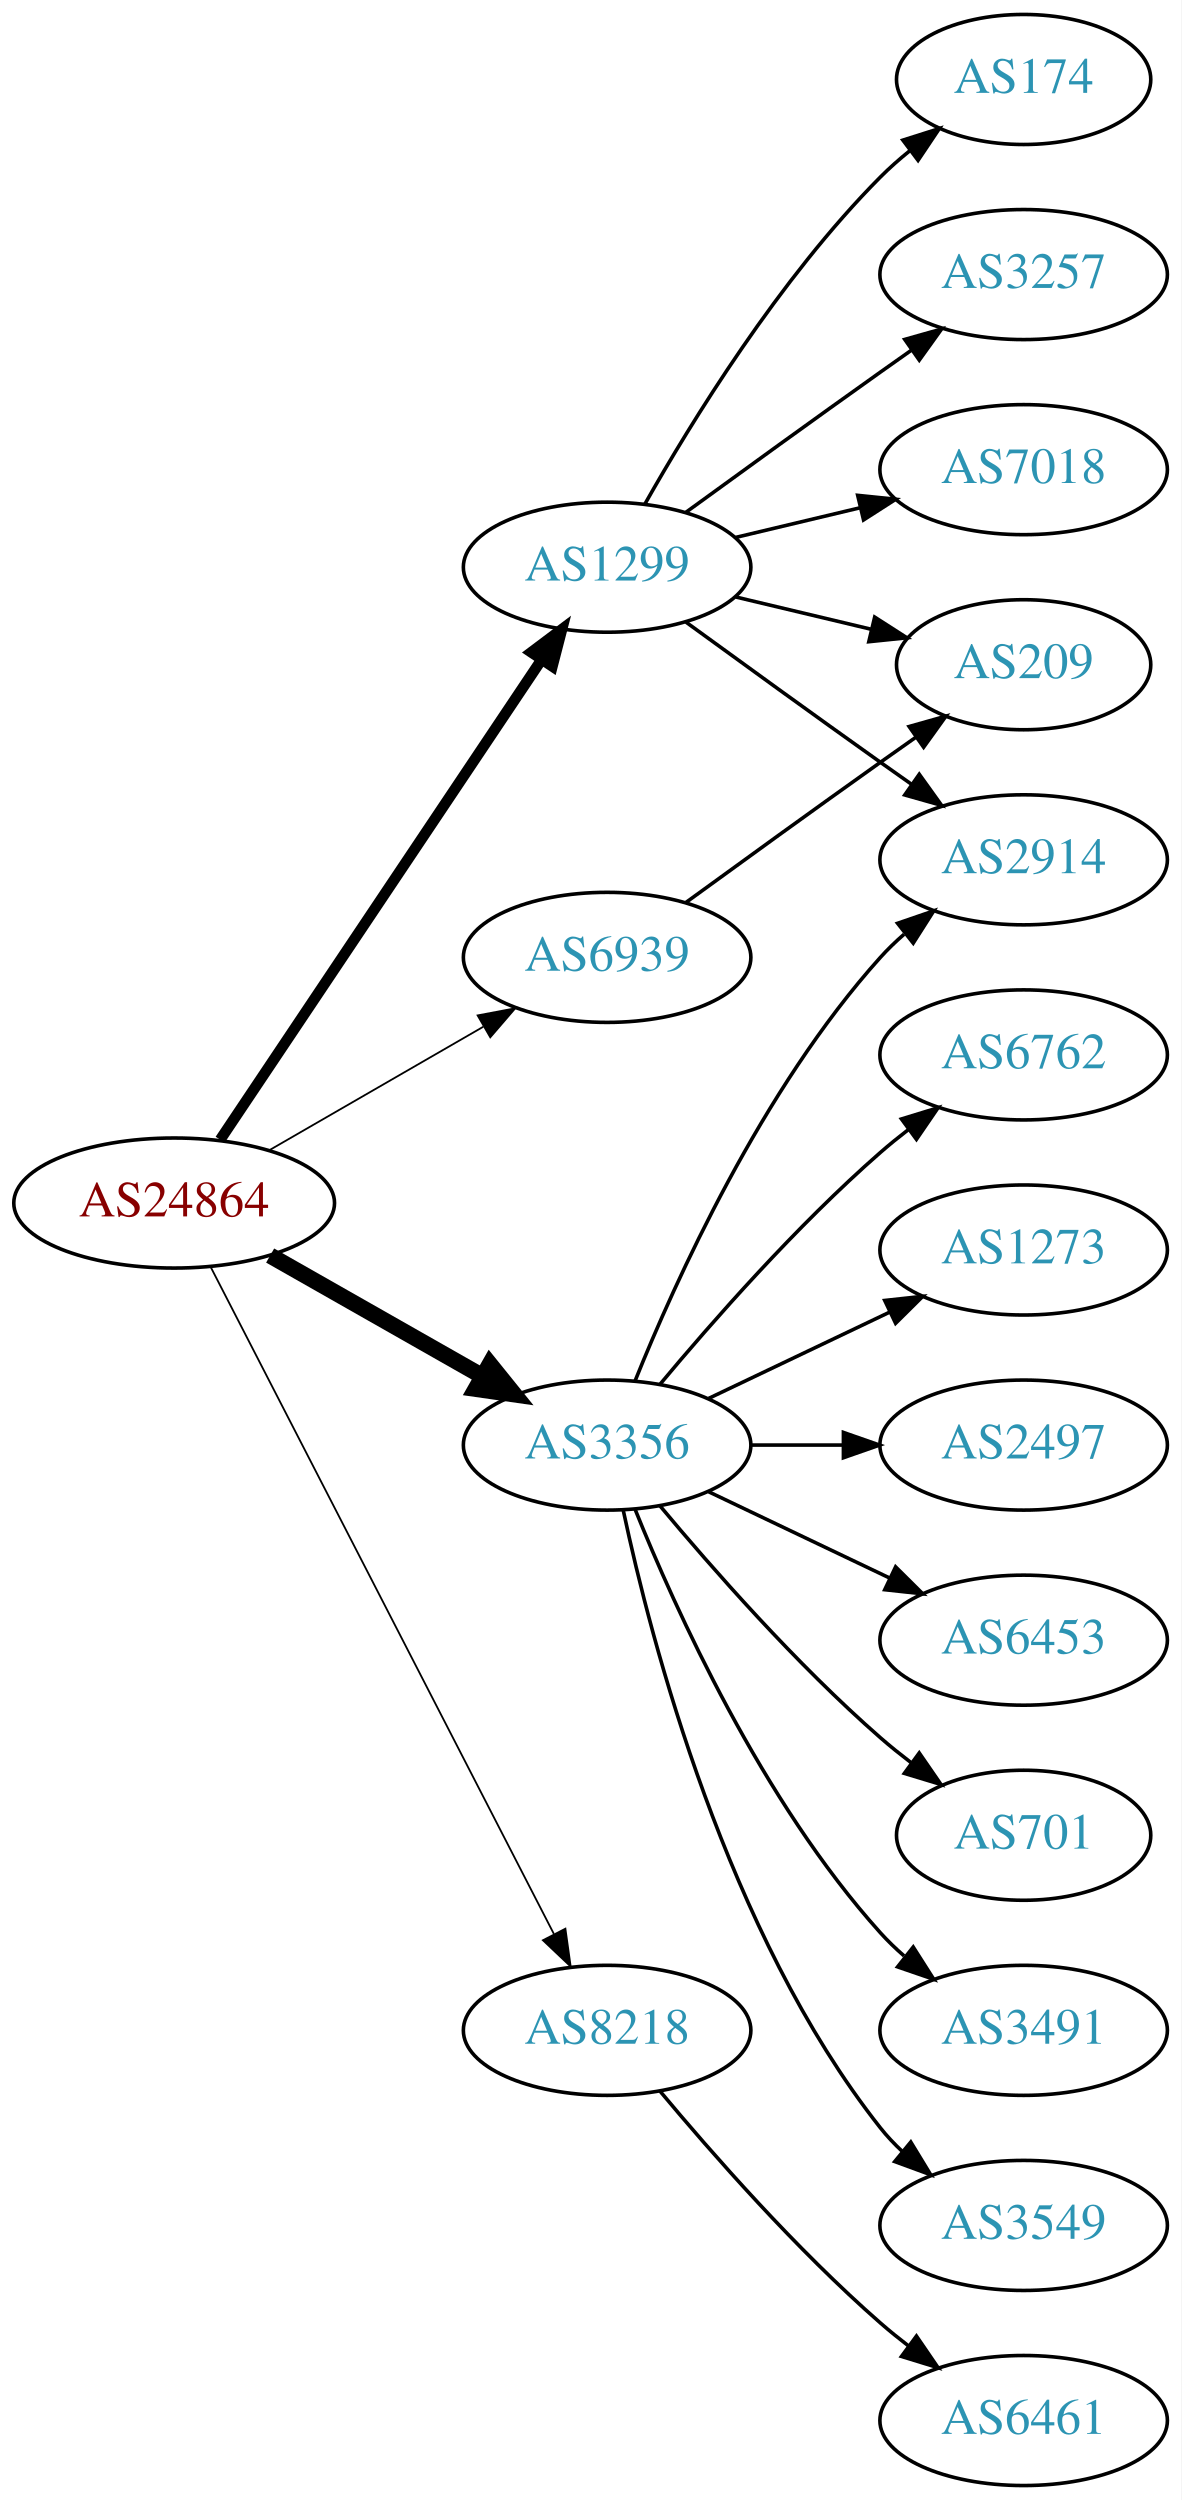
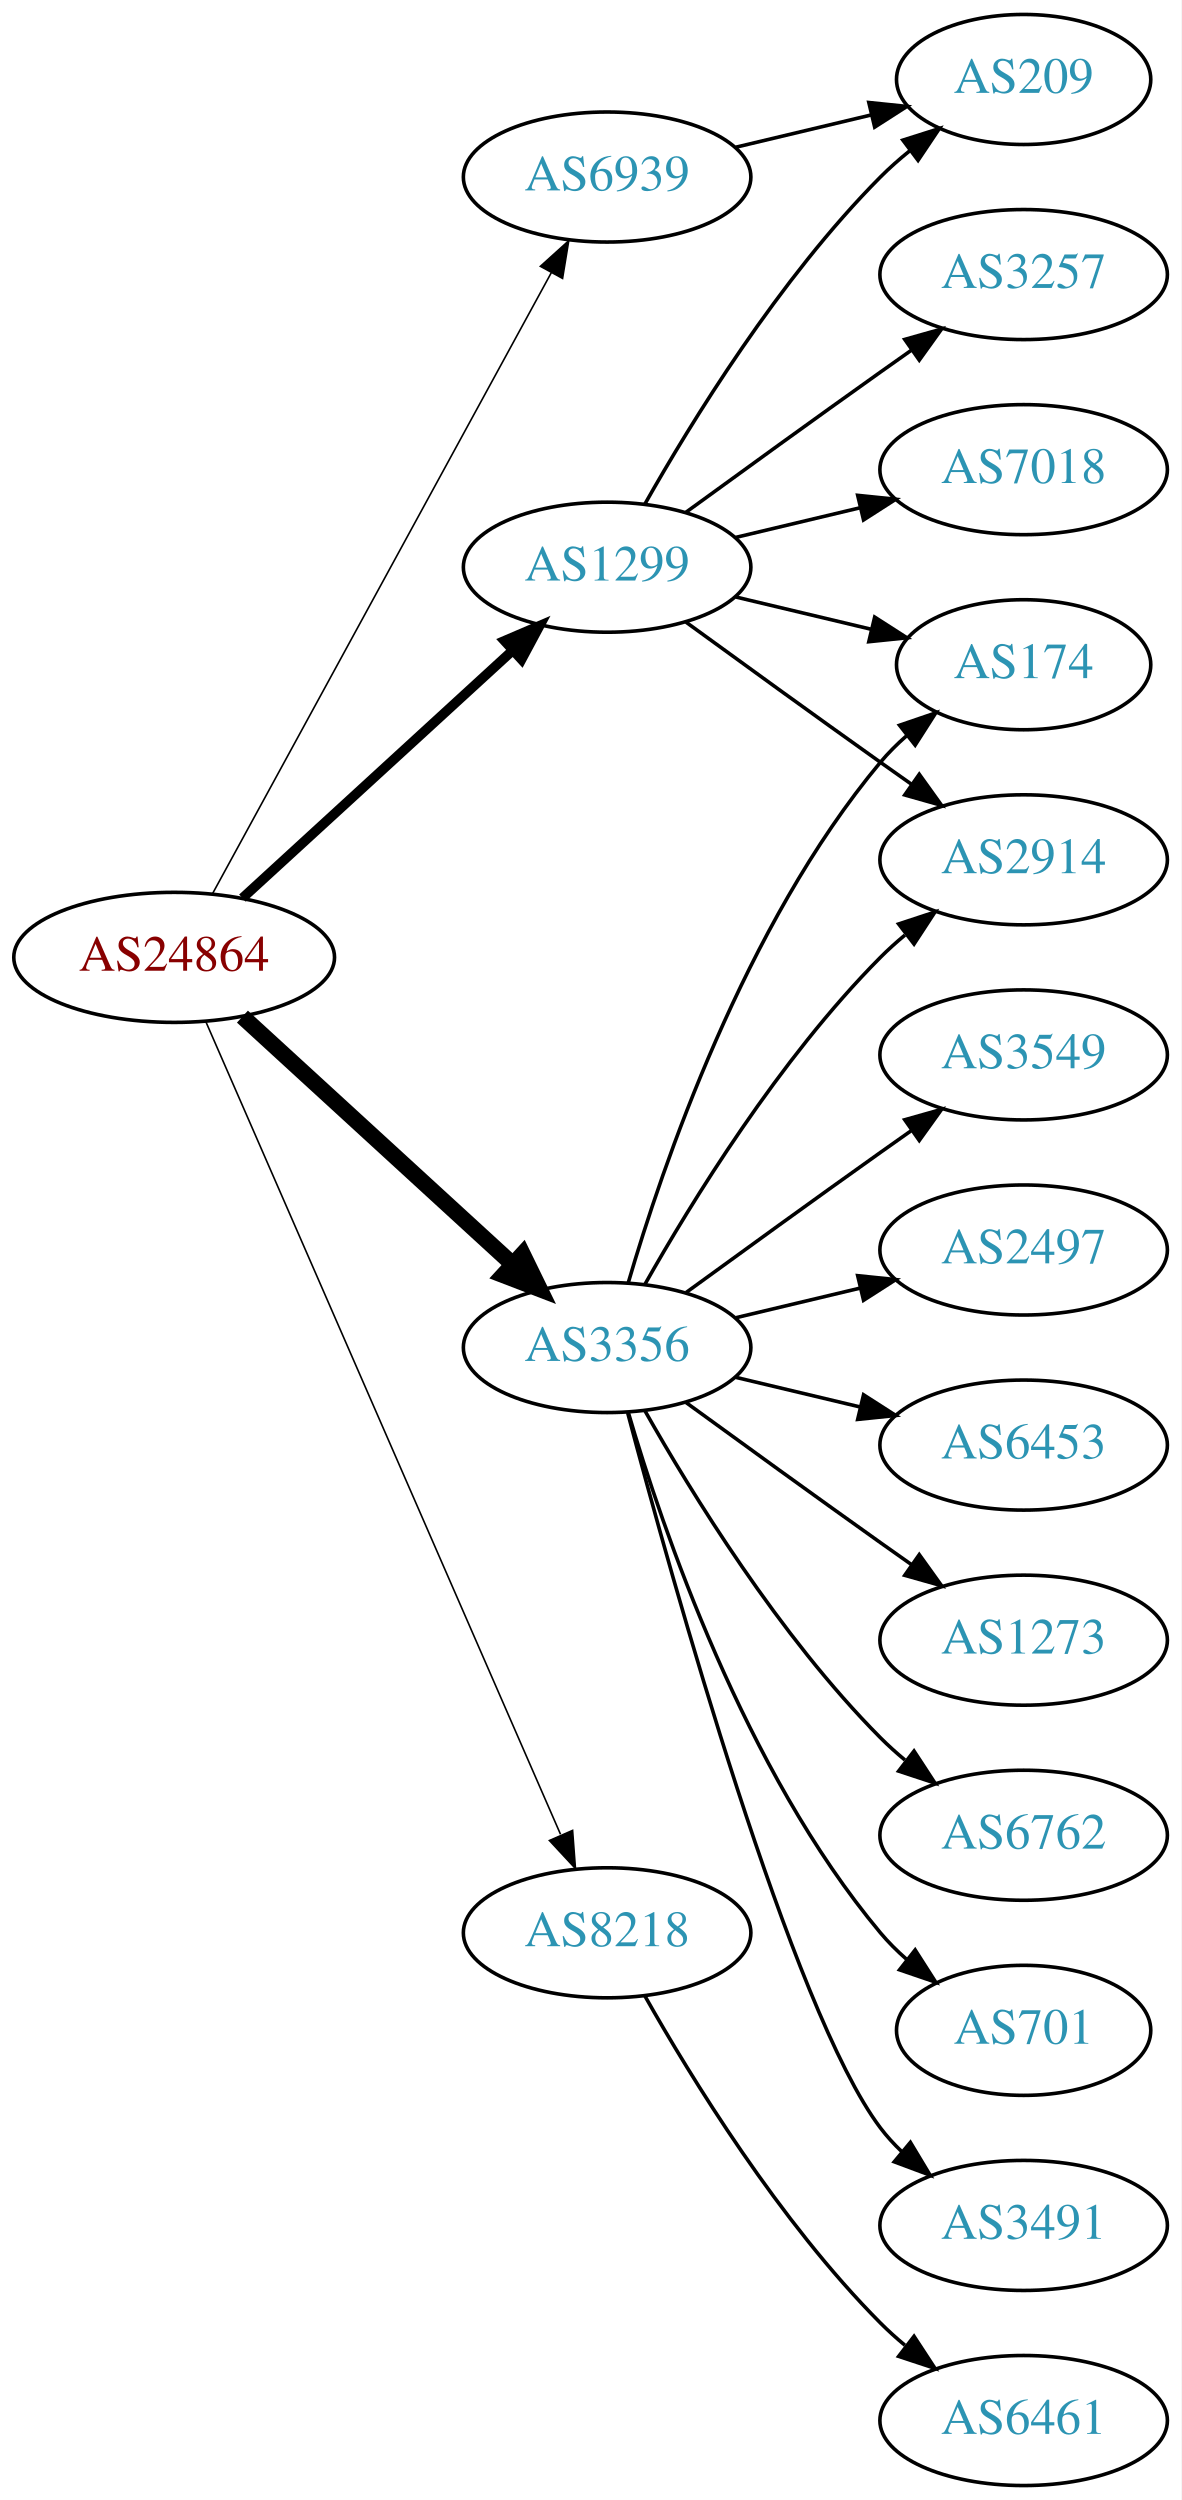
<svg xmlns="http://www.w3.org/2000/svg" xmlns:xlink="http://www.w3.org/1999/xlink" width="327pt" height="692pt" viewBox="0.00 0.00 326.98 692.00">
  <g id="graph0" class="graph" transform="scale(1 1) rotate(0) translate(4 688)">
    <polygon fill="white" stroke="none" points="-4,4 -4,-688 322.978,-688 322.978,4 -4,4" />
    <g id="node1" class="node">
      <g id="a_node1">
        <a xlink:href="/asn/24864" xlink:title="AS24864 ~ Raiffeisen Informatik GmbH [AT]">
-           <ellipse fill="#ffffff" stroke="black" cx="44.196" cy="-355" rx="44.393" ry="18" />
-           <text text-anchor="middle" x="44.196" y="-351.3" font-family="Times,serif" font-size="14.00" fill="#880000">AS24864</text>
+           <ellipse fill="#ffffff" stroke="black" cx="44.196" cy="-423" rx="44.393" ry="18" />
+           <text text-anchor="middle" x="44.196" y="-419.3" font-family="Times,serif" font-size="14.00" fill="#880000">AS24864</text>
        </a>
      </g>
    </g>
    <g id="node2" class="node">
      <g id="a_node2">
        <a xlink:href="/asn/1299" xlink:title="AS1299 ~ Telia Carrier [EU]">
          <ellipse fill="#ffffff" stroke="black" cx="164.039" cy="-531" rx="39.794" ry="18" />
          <text text-anchor="middle" x="164.039" y="-527.3" font-family="Times,serif" font-size="14.00" fill="#2c94b3">AS1299</text>
        </a>
      </g>
    </g>
    <g id="edge1" class="edge">
-       <path fill="none" stroke="black" stroke-width="3" d="M56.926,-372.519C77.803,-403.699 121.491,-468.948 145.794,-505.245" />
-       <polygon fill="black" stroke="black" stroke-width="3" points="143.058,-507.449 151.53,-513.811 148.874,-503.555 143.058,-507.449" />
+       <path fill="none" stroke="black" stroke-width="2.7" d="M63.094,-439.403C83.022,-457.667 115.38,-487.322 137.857,-507.921" />
+       <polygon fill="black" stroke="black" stroke-width="2.7" points="135.622,-510.62 145.359,-514.797 140.351,-505.46 135.622,-510.62" />
    </g>
    <g id="node3" class="node">
      <g id="a_node3">
        <a xlink:href="/asn/3356" xlink:title="AS3356 ~ Level 3 Parent, LLC [US]">
-           <ellipse fill="#ffffff" stroke="black" cx="164.039" cy="-288" rx="39.794" ry="18" />
-           <text text-anchor="middle" x="164.039" y="-284.3" font-family="Times,serif" font-size="14.00" fill="#2c94b3">AS3356</text>
+           <ellipse fill="#ffffff" stroke="black" cx="164.039" cy="-315" rx="39.794" ry="18" />
+           <text text-anchor="middle" x="164.039" y="-311.3" font-family="Times,serif" font-size="14.00" fill="#2c94b3">AS3356</text>
        </a>
      </g>
    </g>
    <g id="edge2" class="edge">
-       <path fill="none" stroke="black" stroke-width="4.5" d="M70.766,-340.462C87.985,-330.672 110.871,-317.66 129.542,-307.045" />
-       <polygon fill="black" stroke="black" stroke-width="4.5" points="131.579,-310.416 138.326,-302.05 127.687,-303.57 131.579,-310.416" />
+       <path fill="none" stroke="black" stroke-width="4.5" d="M63.094,-406.597C83.022,-388.333 115.38,-358.678 137.857,-338.079" />
+       <polygon fill="black" stroke="black" stroke-width="4.5" points="140.647,-340.863 145.359,-331.203 135.326,-335.057 140.647,-340.863" />
    </g>
    <g id="node4" class="node">
      <g id="a_node4">
        <a xlink:href="/asn/6939" xlink:title="AS6939 ~ Hurricane Electric LLC [US]">
-           <ellipse fill="#ffffff" stroke="black" cx="164.039" cy="-423" rx="39.794" ry="18" />
-           <text text-anchor="middle" x="164.039" y="-419.3" font-family="Times,serif" font-size="14.00" fill="#2c94b3">AS6939</text>
+           <ellipse fill="#ffffff" stroke="black" cx="164.039" cy="-639" rx="39.794" ry="18" />
+           <text text-anchor="middle" x="164.039" y="-635.3" font-family="Times,serif" font-size="14.00" fill="#2c94b3">AS6939</text>
        </a>
      </g>
    </g>
    <g id="edge3" class="edge">
-       <path fill="none" stroke="black" stroke-width="0.5" d="M70.476,-369.588C87.796,-379.582 110.947,-392.941 129.763,-403.799" />
-       <polygon fill="black" stroke="black" stroke-width="0.5" points="128.196,-406.935 138.607,-408.902 131.695,-400.872 128.196,-406.935" />
+       <path fill="none" stroke="black" stroke-width="0.45" d="M54.84,-440.676C75.521,-478.584 124.234,-567.873 148.613,-612.559" />
+       <polygon fill="black" stroke="black" stroke-width="0.45" points="145.565,-614.28 153.427,-621.383 151.71,-610.928 145.565,-614.28" />
    </g>
    <g id="node5" class="node">
      <g id="a_node5">
        <a xlink:href="/asn/8218" xlink:title="AS8218 ~ legacy Neotelecoms [FR]">
-           <ellipse fill="#ffffff" stroke="black" cx="164.039" cy="-126" rx="39.794" ry="18" />
-           <text text-anchor="middle" x="164.039" y="-122.3" font-family="Times,serif" font-size="14.00" fill="#2c94b3">AS8218</text>
+           <ellipse fill="#ffffff" stroke="black" cx="164.039" cy="-153" rx="39.794" ry="18" />
+           <text text-anchor="middle" x="164.039" y="-149.3" font-family="Times,serif" font-size="14.00" fill="#2c94b3">AS8218</text>
        </a>
      </g>
    </g>
    <g id="edge4" class="edge">
-       <path fill="none" stroke="black" stroke-width="0.5" d="M54.247,-337.411C74.769,-297.532 124.936,-200.043 149.305,-152.687" />
-       <polygon fill="black" stroke="black" stroke-width="0.5" points="152.493,-154.142 153.957,-143.649 146.269,-150.939 152.493,-154.142" />
+       <path fill="none" stroke="black" stroke-width="0.45" d="M52.928,-405.285C73.029,-359.229 127.038,-235.486 151.141,-180.261" />
+       <polygon fill="black" stroke="black" stroke-width="0.45" points="154.486,-181.346 155.278,-170.781 148.07,-178.546 154.486,-181.346" />
    </g>
    <g id="node6" class="node">
      <g id="a_node6">
-         <a xlink:href="/asn/174" xlink:title="AS174 ~ Cogent Communications [US]">
+         <a xlink:href="/asn/7018" xlink:title="AS7018 ~ AT&amp;T Services, Inc. [US]">
+           <ellipse fill="#ffffff" stroke="black" cx="279.332" cy="-558" rx="39.794" ry="18" />
+           <text text-anchor="middle" x="279.332" y="-554.3" font-family="Times,serif" font-size="14.00" fill="#2c94b3">AS7018</text>
+         </a>
+       </g>
+     </g>
+     <g id="edge5" class="edge">
+       <path fill="none" stroke="black" d="M199.646,-539.248C210.517,-541.838 222.671,-544.735 234.114,-547.462" />
+       <polygon fill="black" stroke="black" points="233.397,-550.889 243.936,-549.803 235.02,-544.08 233.397,-550.889" />
+     </g>
+     <g id="node7" class="node">
+       <g id="a_node7">
+         <a xlink:href="/asn/209" xlink:title="AS209 ~ CenturyLink Communications, LLC [US]">
          <ellipse fill="#ffffff" stroke="black" cx="279.332" cy="-666" rx="35.194" ry="18" />
-           <text text-anchor="middle" x="279.332" y="-662.3" font-family="Times,serif" font-size="14.00" fill="#2c94b3">AS174</text>
-         </a>
-       </g>
-     </g>
-     <g id="edge5" class="edge">
+           <text text-anchor="middle" x="279.332" y="-662.3" font-family="Times,serif" font-size="14.00" fill="#2c94b3">AS209</text>
+         </a>
+       </g>
+     </g>
+     <g id="edge6" class="edge">
      <path fill="none" stroke="black" d="M174.498,-548.49C187.28,-571.096 211.712,-610.886 239.685,-639 242.185,-641.513 244.946,-643.949 247.807,-646.261" />
      <polygon fill="black" stroke="black" points="245.905,-649.21 256.004,-652.413 250.108,-643.611 245.905,-649.21" />
    </g>
-     <g id="node7" class="node">
-       <g id="a_node7">
+     <g id="node8" class="node">
+       <g id="a_node8">
+         <a xlink:href="/asn/2914" xlink:title="AS2914 ~ NTT America, Inc. [US]">
+           <ellipse fill="#ffffff" stroke="black" cx="279.332" cy="-450" rx="39.794" ry="18" />
+           <text text-anchor="middle" x="279.332" y="-446.3" font-family="Times,serif" font-size="14.00" fill="#2c94b3">AS2914</text>
+         </a>
+       </g>
+     </g>
+     <g id="edge7" class="edge">
+       <path fill="none" stroke="black" d="M185.887,-515.778C200.821,-504.909 221.435,-489.975 239.685,-477 242.506,-474.995 245.449,-472.915 248.397,-470.841" />
+       <polygon fill="black" stroke="black" points="250.443,-473.681 256.621,-465.074 246.424,-467.95 250.443,-473.681" />
+     </g>
+     <g id="node9" class="node">
+       <g id="a_node9">
        <a xlink:href="/asn/3257" xlink:title="AS3257 ~ GTT [DE]">
          <ellipse fill="#ffffff" stroke="black" cx="279.332" cy="-612" rx="39.794" ry="18" />
          <text text-anchor="middle" x="279.332" y="-608.3" font-family="Times,serif" font-size="14.00" fill="#2c94b3">AS3257</text>
        </a>
      </g>
    </g>
-     <g id="edge6" class="edge">
+     <g id="edge8" class="edge">
      <path fill="none" stroke="black" d="M185.887,-546.222C200.821,-557.091 221.435,-572.025 239.685,-585 242.506,-587.005 245.449,-589.085 248.397,-591.159" />
      <polygon fill="black" stroke="black" points="246.424,-594.05 256.621,-596.926 250.443,-588.319 246.424,-594.05" />
    </g>
-     <g id="node8" class="node">
-       <g id="a_node8">
-         <a xlink:href="/asn/7018" xlink:title="AS7018 ~ AT&amp;T Services, Inc. [US]">
-           <ellipse fill="#ffffff" stroke="black" cx="279.332" cy="-558" rx="39.794" ry="18" />
-           <text text-anchor="middle" x="279.332" y="-554.3" font-family="Times,serif" font-size="14.00" fill="#2c94b3">AS7018</text>
-         </a>
-       </g>
-     </g>
-     <g id="edge7" class="edge">
-       <path fill="none" stroke="black" d="M199.646,-539.248C210.517,-541.838 222.671,-544.735 234.114,-547.462" />
-       <polygon fill="black" stroke="black" points="233.397,-550.889 243.936,-549.803 235.02,-544.08 233.397,-550.889" />
-     </g>
-     <g id="node9" class="node">
-       <g id="a_node9">
-         <a xlink:href="/asn/209" xlink:title="AS209 ~ CenturyLink Communications, LLC [US]">
+     <g id="node10" class="node">
+       <g id="a_node10">
+         <a xlink:href="/asn/174" xlink:title="AS174 ~ Cogent Communications [US]">
          <ellipse fill="#ffffff" stroke="black" cx="279.332" cy="-504" rx="35.194" ry="18" />
-           <text text-anchor="middle" x="279.332" y="-500.3" font-family="Times,serif" font-size="14.00" fill="#2c94b3">AS209</text>
-         </a>
-       </g>
-     </g>
-     <g id="edge8" class="edge">
+           <text text-anchor="middle" x="279.332" y="-500.3" font-family="Times,serif" font-size="14.00" fill="#2c94b3">AS174</text>
+         </a>
+       </g>
+     </g>
+     <g id="edge9" class="edge">
      <path fill="none" stroke="black" d="M199.646,-522.752C211.44,-519.942 224.745,-516.771 237.013,-513.847" />
      <polygon fill="black" stroke="black" points="238.101,-517.186 247.018,-511.463 236.479,-510.376 238.101,-517.186" />
    </g>
-     <g id="node10" class="node">
-       <g id="a_node10">
-         <a xlink:href="/asn/2914" xlink:title="AS2914 ~ NTT America, Inc. [US]">
-           <ellipse fill="#ffffff" stroke="black" cx="279.332" cy="-450" rx="39.794" ry="18" />
-           <text text-anchor="middle" x="279.332" y="-446.3" font-family="Times,serif" font-size="14.00" fill="#2c94b3">AS2914</text>
-         </a>
-       </g>
-     </g>
-     <g id="edge9" class="edge">
-       <path fill="none" stroke="black" d="M185.887,-515.778C200.821,-504.909 221.435,-489.975 239.685,-477 242.506,-474.995 245.449,-472.915 248.397,-470.841" />
-       <polygon fill="black" stroke="black" points="250.443,-473.681 256.621,-465.074 246.424,-467.95 250.443,-473.681" />
-     </g>
    <g id="edge12" class="edge">
-       <path fill="none" stroke="black" d="M171.786,-305.787C182.837,-333.243 206.891,-386.578 239.685,-423 241.688,-425.224 243.906,-427.363 246.239,-429.397" />
-       <polygon fill="black" stroke="black" points="244.437,-432.433 254.458,-435.873 248.769,-426.935 244.437,-432.433" />
+       <path fill="none" stroke="black" d="M174.498,-332.49C187.28,-355.096 211.712,-394.886 239.685,-423 241.796,-425.121 244.092,-427.188 246.477,-429.171" />
+       <polygon fill="black" stroke="black" points="244.73,-432.242 254.793,-435.556 248.993,-426.69 244.73,-432.242" />
+     </g>
+     <g id="edge18" class="edge">
+       <path fill="none" stroke="black" d="M169.913,-333.002C179.227,-364.844 202.043,-431.981 239.685,-477 241.838,-479.574 244.292,-482.017 246.896,-484.303" />
+       <polygon fill="black" stroke="black" points="244.98,-487.249 255.007,-490.672 249.303,-481.743 244.98,-487.249" />
    </g>
    <g id="node11" class="node">
      <g id="a_node11">
-         <a xlink:href="/asn/701" xlink:title="AS701 ~ UUNET [US]">
-           <ellipse fill="#ffffff" stroke="black" cx="279.332" cy="-180" rx="35.194" ry="18" />
-           <text text-anchor="middle" x="279.332" y="-176.3" font-family="Times,serif" font-size="14.00" fill="#2c94b3">AS701</text>
+         <a xlink:href="/asn/6762" xlink:title="AS6762 ~ TELECOM ITALIA SPARKLE S.p.A. [IT]">
+           <ellipse fill="#ffffff" stroke="black" cx="279.332" cy="-180" rx="39.794" ry="18" />
+           <text text-anchor="middle" x="279.332" y="-176.3" font-family="Times,serif" font-size="14.00" fill="#2c94b3">AS6762</text>
        </a>
      </g>
    </g>
    <g id="edge10" class="edge">
-       <path fill="none" stroke="black" d="M178.669,-271.183C192.951,-254.071 216.498,-227.255 239.685,-207 242.355,-204.668 245.228,-202.352 248.158,-200.114" />
-       <polygon fill="black" stroke="black" points="250.436,-202.784 256.449,-194.061 246.309,-197.13 250.436,-202.784" />
+       <path fill="none" stroke="black" d="M174.498,-297.51C187.28,-274.904 211.712,-235.114 239.685,-207 241.796,-204.879 244.092,-202.812 246.477,-200.829" />
+       <polygon fill="black" stroke="black" points="248.993,-203.31 254.793,-194.444 244.73,-197.758 248.993,-203.31" />
    </g>
    <g id="node12" class="node">
      <g id="a_node12">
-         <a xlink:href="/asn/3491" xlink:title="AS3491 ~ PCCW Global, Inc. [US]">
-           <ellipse fill="#ffffff" stroke="black" cx="279.332" cy="-126" rx="39.794" ry="18" />
-           <text text-anchor="middle" x="279.332" y="-122.3" font-family="Times,serif" font-size="14.00" fill="#2c94b3">AS3491</text>
+         <a xlink:href="/asn/701" xlink:title="AS701 ~ UUNET [US]">
+           <ellipse fill="#ffffff" stroke="black" cx="279.332" cy="-126" rx="35.194" ry="18" />
+           <text text-anchor="middle" x="279.332" y="-122.3" font-family="Times,serif" font-size="14.00" fill="#2c94b3">AS701</text>
        </a>
      </g>
    </g>
    <g id="edge11" class="edge">
-       <path fill="none" stroke="black" d="M171.786,-270.213C182.837,-242.757 206.891,-189.422 239.685,-153 241.688,-150.776 243.906,-148.637 246.239,-146.603" />
-       <polygon fill="black" stroke="black" points="248.769,-149.065 254.458,-140.127 244.437,-143.567 248.769,-149.065" />
+       <path fill="none" stroke="black" d="M169.913,-296.998C179.227,-265.156 202.043,-198.019 239.685,-153 241.838,-150.426 244.292,-147.983 246.896,-145.697" />
+       <polygon fill="black" stroke="black" points="249.303,-148.257 255.007,-139.328 244.98,-142.751 249.303,-148.257" />
    </g>
    <g id="node13" class="node">
      <g id="a_node13">
-         <a xlink:href="/asn/3549" xlink:title="AS3549 ~ Level 3 Parent, LLC [US]">
+         <a xlink:href="/asn/3491" xlink:title="AS3491 ~ PCCW Global, Inc. [US]">
          <ellipse fill="#ffffff" stroke="black" cx="279.332" cy="-72" rx="39.794" ry="18" />
-           <text text-anchor="middle" x="279.332" y="-68.3" font-family="Times,serif" font-size="14.00" fill="#2c94b3">AS3549</text>
+           <text text-anchor="middle" x="279.332" y="-68.3" font-family="Times,serif" font-size="14.00" fill="#2c94b3">AS3491</text>
        </a>
      </g>
    </g>
    <g id="edge13" class="edge">
-       <path fill="none" stroke="black" d="M168.529,-269.84C176.16,-233.97 197.152,-152.845 239.685,-99 241.493,-96.712 243.545,-94.538 245.74,-92.49" />
-       <polygon fill="black" stroke="black" points="248.094,-95.086 253.6,-86.034 243.651,-89.677 248.094,-95.086" />
+       <path fill="none" stroke="black" d="M169.739,-296.898C181.891,-251.021 215.115,-131.531 239.685,-99 241.442,-96.673 243.459,-94.471 245.629,-92.404" />
+       <polygon fill="black" stroke="black" points="247.987,-94.995 253.441,-85.912 243.513,-89.612 247.987,-94.995" />
    </g>
    <g id="node14" class="node">
      <g id="a_node14">
-         <a xlink:href="/asn/6762" xlink:title="AS6762 ~ TELECOM ITALIA SPARKLE S.p.A. [IT]">
+         <a xlink:href="/asn/3549" xlink:title="AS3549 ~ Level 3 Parent, LLC [US]">
          <ellipse fill="#ffffff" stroke="black" cx="279.332" cy="-396" rx="39.794" ry="18" />
-           <text text-anchor="middle" x="279.332" y="-392.3" font-family="Times,serif" font-size="14.00" fill="#2c94b3">AS6762</text>
+           <text text-anchor="middle" x="279.332" y="-392.3" font-family="Times,serif" font-size="14.00" fill="#2c94b3">AS3549</text>
        </a>
      </g>
    </g>
    <g id="edge14" class="edge">
-       <path fill="none" stroke="black" d="M178.669,-304.817C192.951,-321.929 216.498,-348.745 239.685,-369 242.151,-371.154 244.789,-373.294 247.487,-375.372" />
-       <polygon fill="black" stroke="black" points="245.512,-378.264 255.641,-381.37 249.66,-372.625 245.512,-378.264" />
+       <path fill="none" stroke="black" d="M185.887,-330.222C200.821,-341.091 221.435,-356.025 239.685,-369 242.506,-371.005 245.449,-373.085 248.397,-375.159" />
+       <polygon fill="black" stroke="black" points="246.424,-378.05 256.621,-380.926 250.443,-372.319 246.424,-378.05" />
    </g>
    <g id="node15" class="node">
      <g id="a_node15">
-         <a xlink:href="/asn/1273" xlink:title="AS1273 ~ Vodafone Group PLC [EU]">
+         <a xlink:href="/asn/2497" xlink:title="AS2497 ~ Internet Initiative Japan Inc. [JP]">
          <ellipse fill="#ffffff" stroke="black" cx="279.332" cy="-342" rx="39.794" ry="18" />
-           <text text-anchor="middle" x="279.332" y="-338.3" font-family="Times,serif" font-size="14.00" fill="#2c94b3">AS1273</text>
+           <text text-anchor="middle" x="279.332" y="-338.3" font-family="Times,serif" font-size="14.00" fill="#2c94b3">AS2497</text>
        </a>
      </g>
    </g>
    <g id="edge15" class="edge">
-       <path fill="none" stroke="black" d="M192.175,-300.934C207.169,-308.081 225.99,-317.052 242.213,-324.785" />
-       <polygon fill="black" stroke="black" points="240.884,-328.028 251.417,-329.171 243.895,-321.709 240.884,-328.028" />
+       <path fill="none" stroke="black" d="M199.646,-323.248C210.517,-325.838 222.671,-328.735 234.114,-331.462" />
+       <polygon fill="black" stroke="black" points="233.397,-334.889 243.936,-333.803 235.02,-328.08 233.397,-334.889" />
    </g>
    <g id="node16" class="node">
      <g id="a_node16">
-         <a xlink:href="/asn/2497" xlink:title="AS2497 ~ Internet Initiative Japan Inc. [JP]">
+         <a xlink:href="/asn/6453" xlink:title="AS6453 ~ TATA COMMUNICATIONS (AMERICA) INC [US]">
          <ellipse fill="#ffffff" stroke="black" cx="279.332" cy="-288" rx="39.794" ry="18" />
-           <text text-anchor="middle" x="279.332" y="-284.3" font-family="Times,serif" font-size="14.00" fill="#2c94b3">AS2497</text>
+           <text text-anchor="middle" x="279.332" y="-284.3" font-family="Times,serif" font-size="14.00" fill="#2c94b3">AS6453</text>
        </a>
      </g>
    </g>
    <g id="edge16" class="edge">
-       <path fill="none" stroke="black" d="M203.711,-288C211.914,-288 220.678,-288 229.21,-288" />
-       <polygon fill="black" stroke="black" points="229.449,-291.5 239.449,-288 229.449,-284.5 229.449,-291.5" />
+       <path fill="none" stroke="black" d="M199.646,-306.752C210.517,-304.162 222.671,-301.265 234.114,-298.538" />
+       <polygon fill="black" stroke="black" points="235.02,-301.92 243.936,-296.197 233.397,-295.111 235.02,-301.92" />
    </g>
    <g id="node17" class="node">
      <g id="a_node17">
-         <a xlink:href="/asn/6453" xlink:title="AS6453 ~ TATA COMMUNICATIONS (AMERICA) INC [US]">
+         <a xlink:href="/asn/1273" xlink:title="AS1273 ~ Vodafone Group PLC [EU]">
          <ellipse fill="#ffffff" stroke="black" cx="279.332" cy="-234" rx="39.794" ry="18" />
-           <text text-anchor="middle" x="279.332" y="-230.3" font-family="Times,serif" font-size="14.00" fill="#2c94b3">AS6453</text>
+           <text text-anchor="middle" x="279.332" y="-230.3" font-family="Times,serif" font-size="14.00" fill="#2c94b3">AS1273</text>
        </a>
      </g>
    </g>
    <g id="edge17" class="edge">
-       <path fill="none" stroke="black" d="M192.175,-275.066C207.169,-267.919 225.99,-258.948 242.213,-251.215" />
-       <polygon fill="black" stroke="black" points="243.895,-254.291 251.417,-246.829 240.884,-247.972 243.895,-254.291" />
-     </g>
-     <g id="edge18" class="edge">
-       <path fill="none" stroke="black" d="M185.887,-438.222C200.821,-449.091 221.435,-464.025 239.685,-477 242.895,-479.282 246.264,-481.661 249.619,-484.018" />
-       <polygon fill="black" stroke="black" points="247.631,-486.899 257.83,-489.77 251.647,-481.166 247.631,-486.899" />
+       <path fill="none" stroke="black" d="M185.887,-299.778C200.821,-288.909 221.435,-273.975 239.685,-261 242.506,-258.995 245.449,-256.915 248.397,-254.841" />
+       <polygon fill="black" stroke="black" points="250.443,-257.681 256.621,-249.074 246.424,-251.95 250.443,-257.681" />
+     </g>
+     <g id="edge19" class="edge">
+       <path fill="none" stroke="black" d="M199.646,-647.248C211.44,-650.058 224.745,-653.229 237.013,-656.153" />
+       <polygon fill="black" stroke="black" points="236.479,-659.624 247.018,-658.537 238.101,-652.814 236.479,-659.624" />
    </g>
    <g id="node18" class="node">
      <g id="a_node18">
        <a xlink:href="/asn/6461" xlink:title="AS6461 ~ Zayo Bandwidth [US]">
          <ellipse fill="#ffffff" stroke="black" cx="279.332" cy="-18" rx="39.794" ry="18" />
          <text text-anchor="middle" x="279.332" y="-14.3" font-family="Times,serif" font-size="14.00" fill="#2c94b3">AS6461</text>
        </a>
      </g>
    </g>
-     <g id="edge19" class="edge">
-       <path fill="none" stroke="black" d="M178.669,-109.183C192.951,-92.071 216.498,-65.255 239.685,-45 242.151,-42.846 244.789,-40.706 247.487,-38.628" />
-       <polygon fill="black" stroke="black" points="249.66,-41.375 255.641,-32.63 245.512,-35.736 249.66,-41.375" />
+     <g id="edge20" class="edge">
+       <path fill="none" stroke="black" d="M174.498,-135.51C187.28,-112.904 211.712,-73.114 239.685,-45 241.796,-42.879 244.092,-40.812 246.477,-38.829" />
+       <polygon fill="black" stroke="black" points="248.993,-41.31 254.793,-32.444 244.73,-35.758 248.993,-41.31" />
    </g>
  </g>
</svg>
